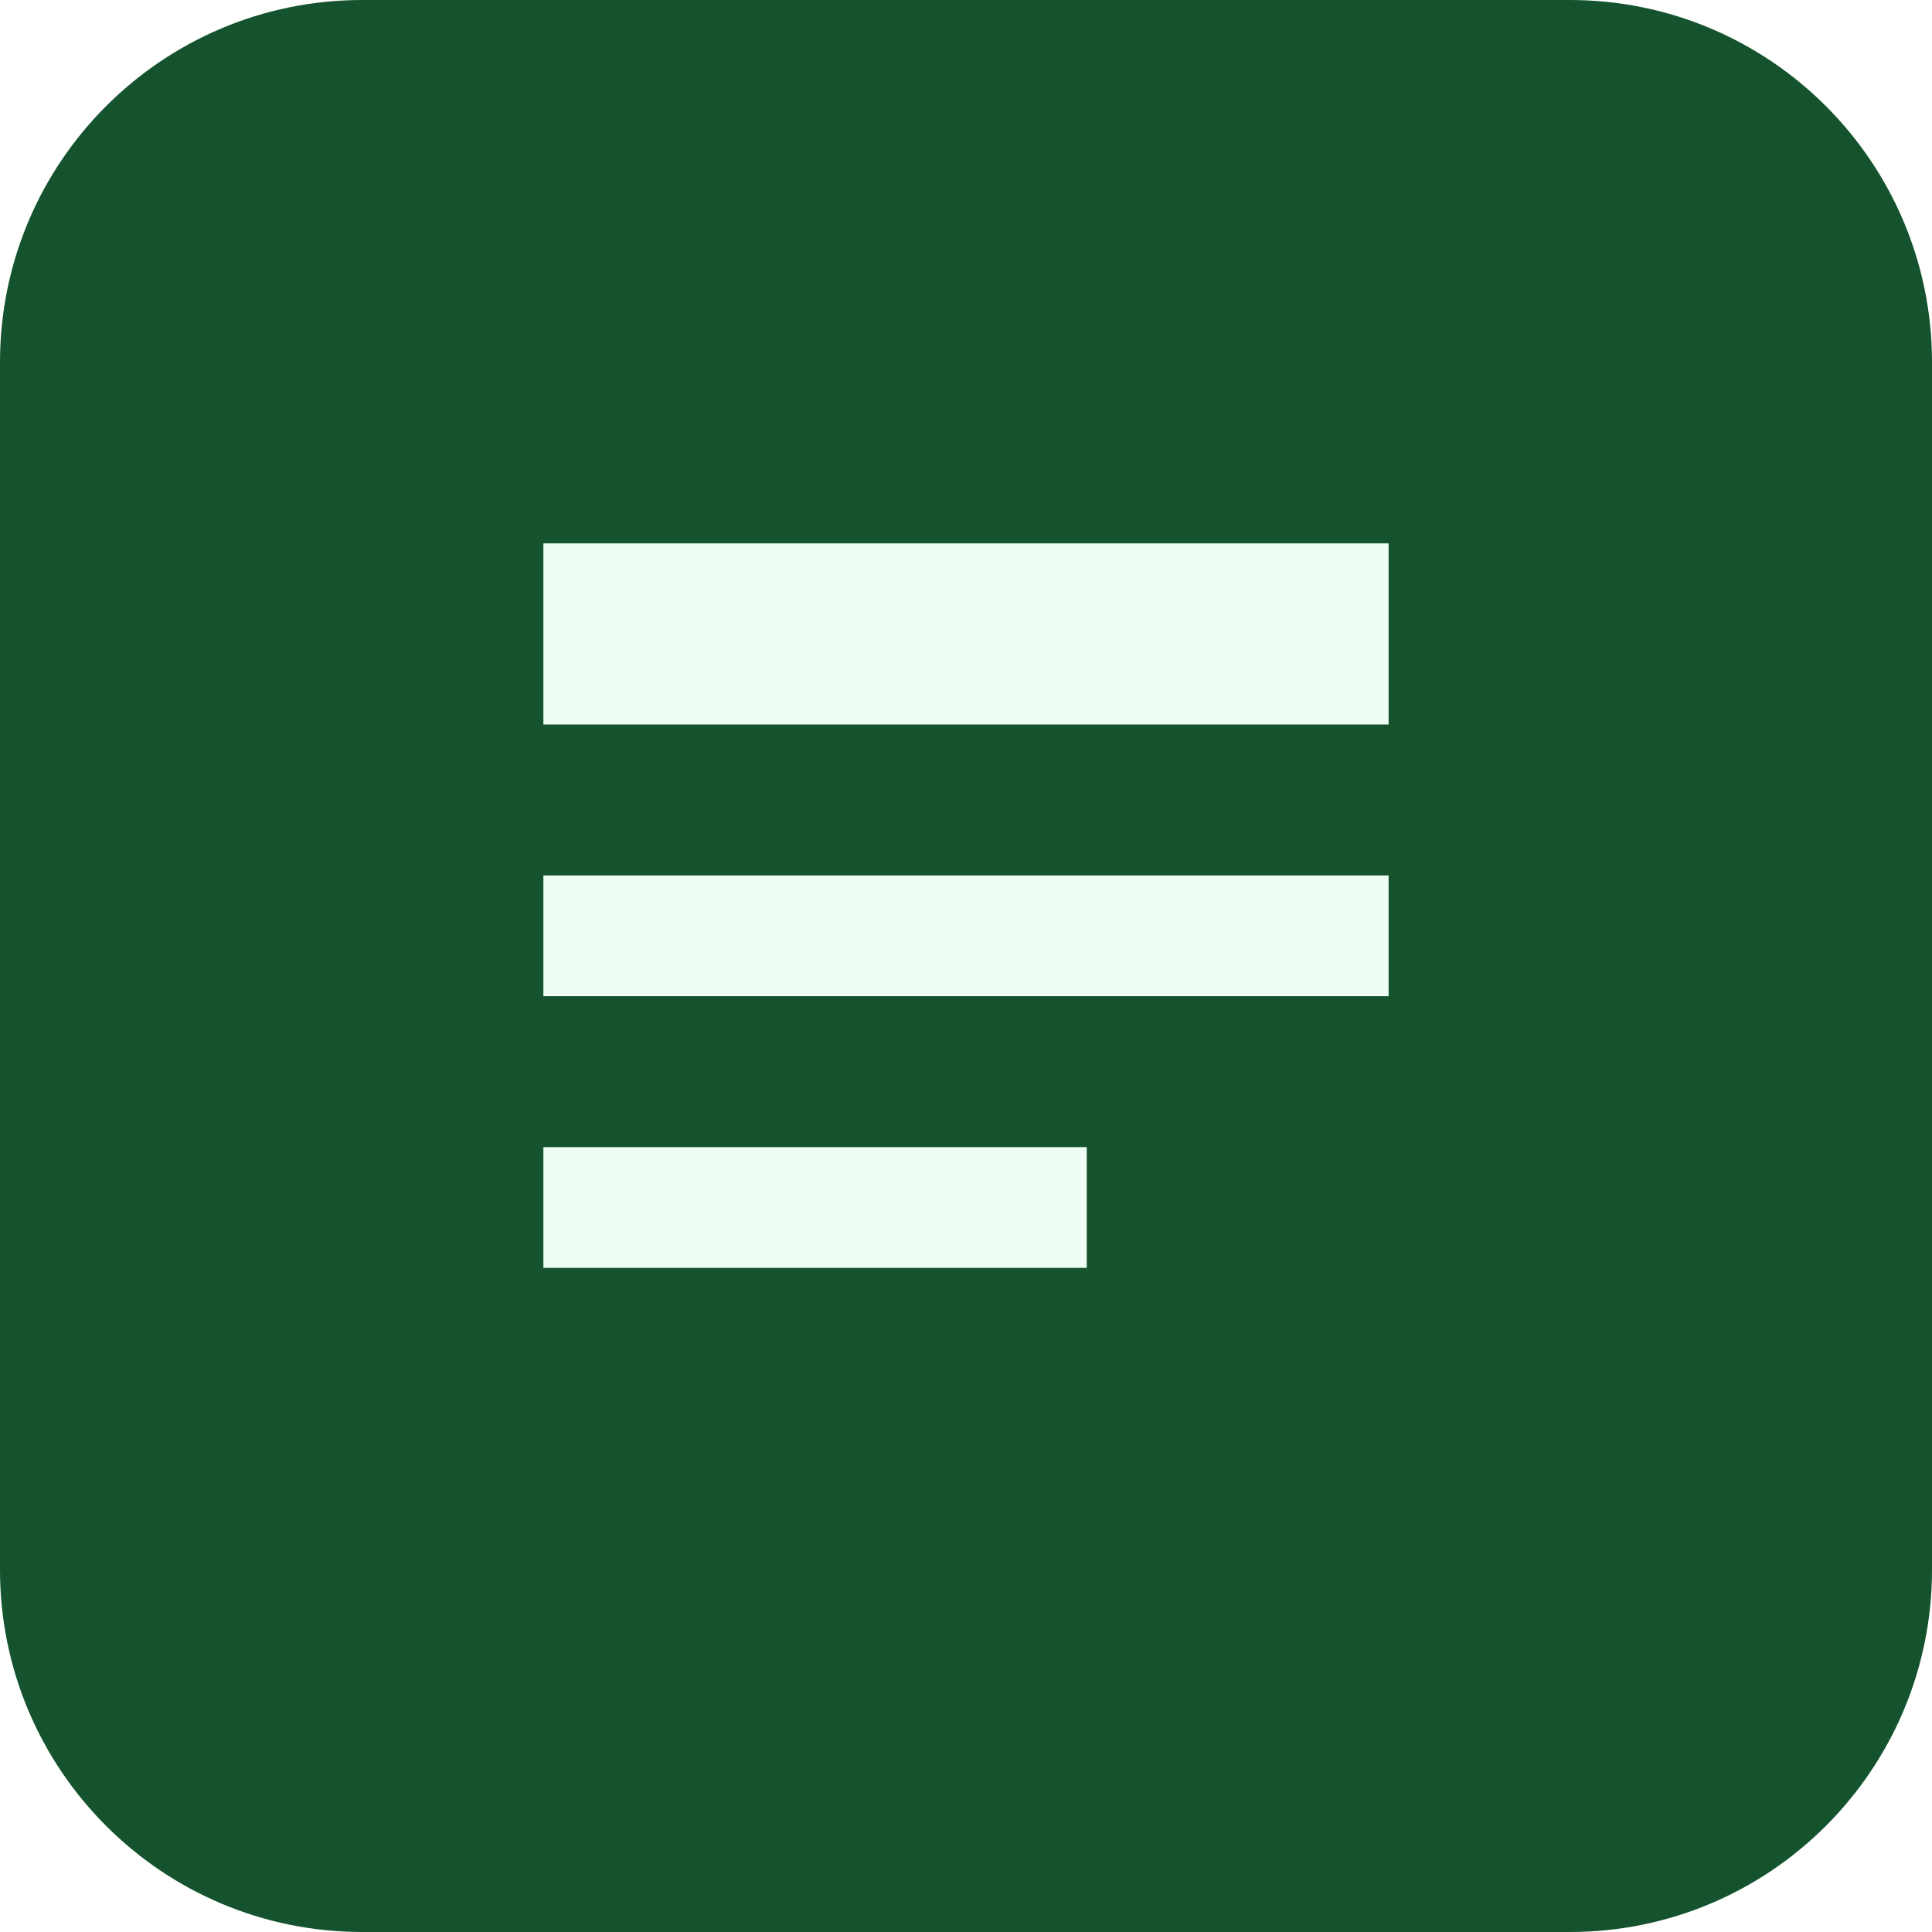
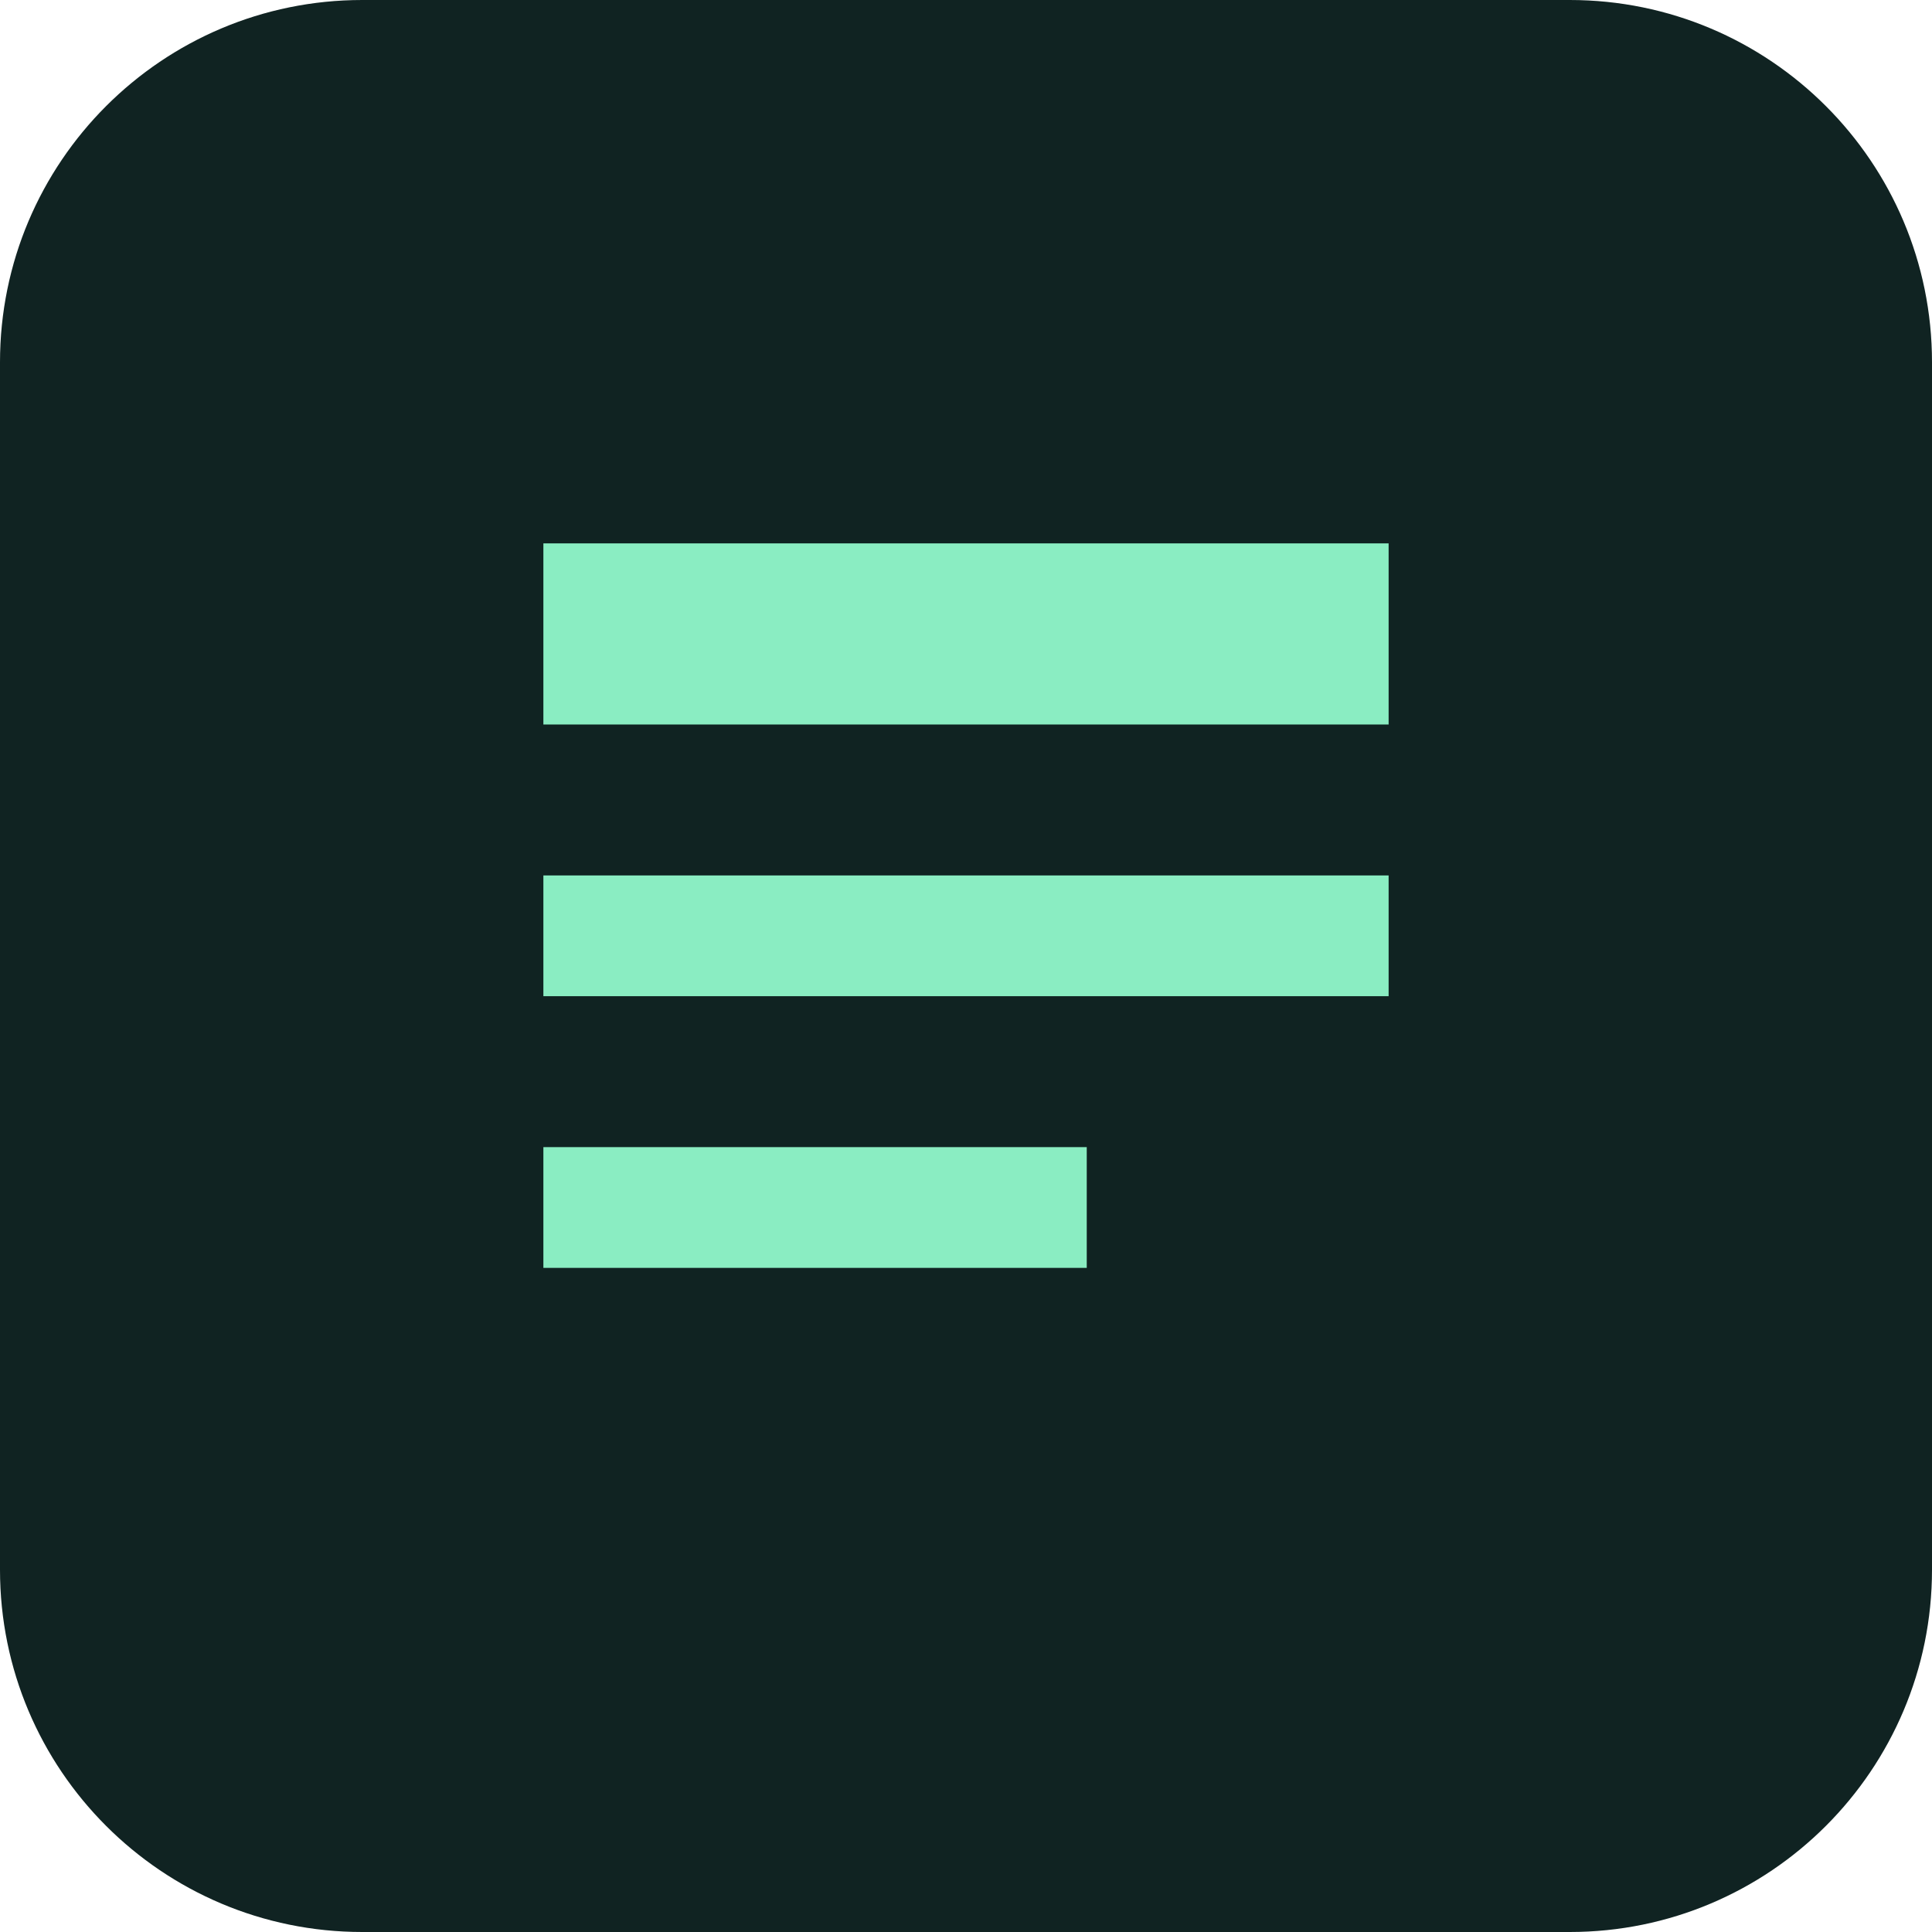
<svg xmlns="http://www.w3.org/2000/svg" viewBox="0 0 64 64">
-   <rect width="64" height="64" rx="12" fill="#14532d" />
-   <path d="M18 18h28v6H18zm0 11h28v4H18zm0 9h18v4H18z" fill="#f0fdf4" />
+   <rect width="64" height="64" rx="12" fill="#102322" />
+   <path d="M18 18h28v6H18zm0 11h28v4H18zm0 9h18v4H18z" fill="#8aedc2" />
</svg>
